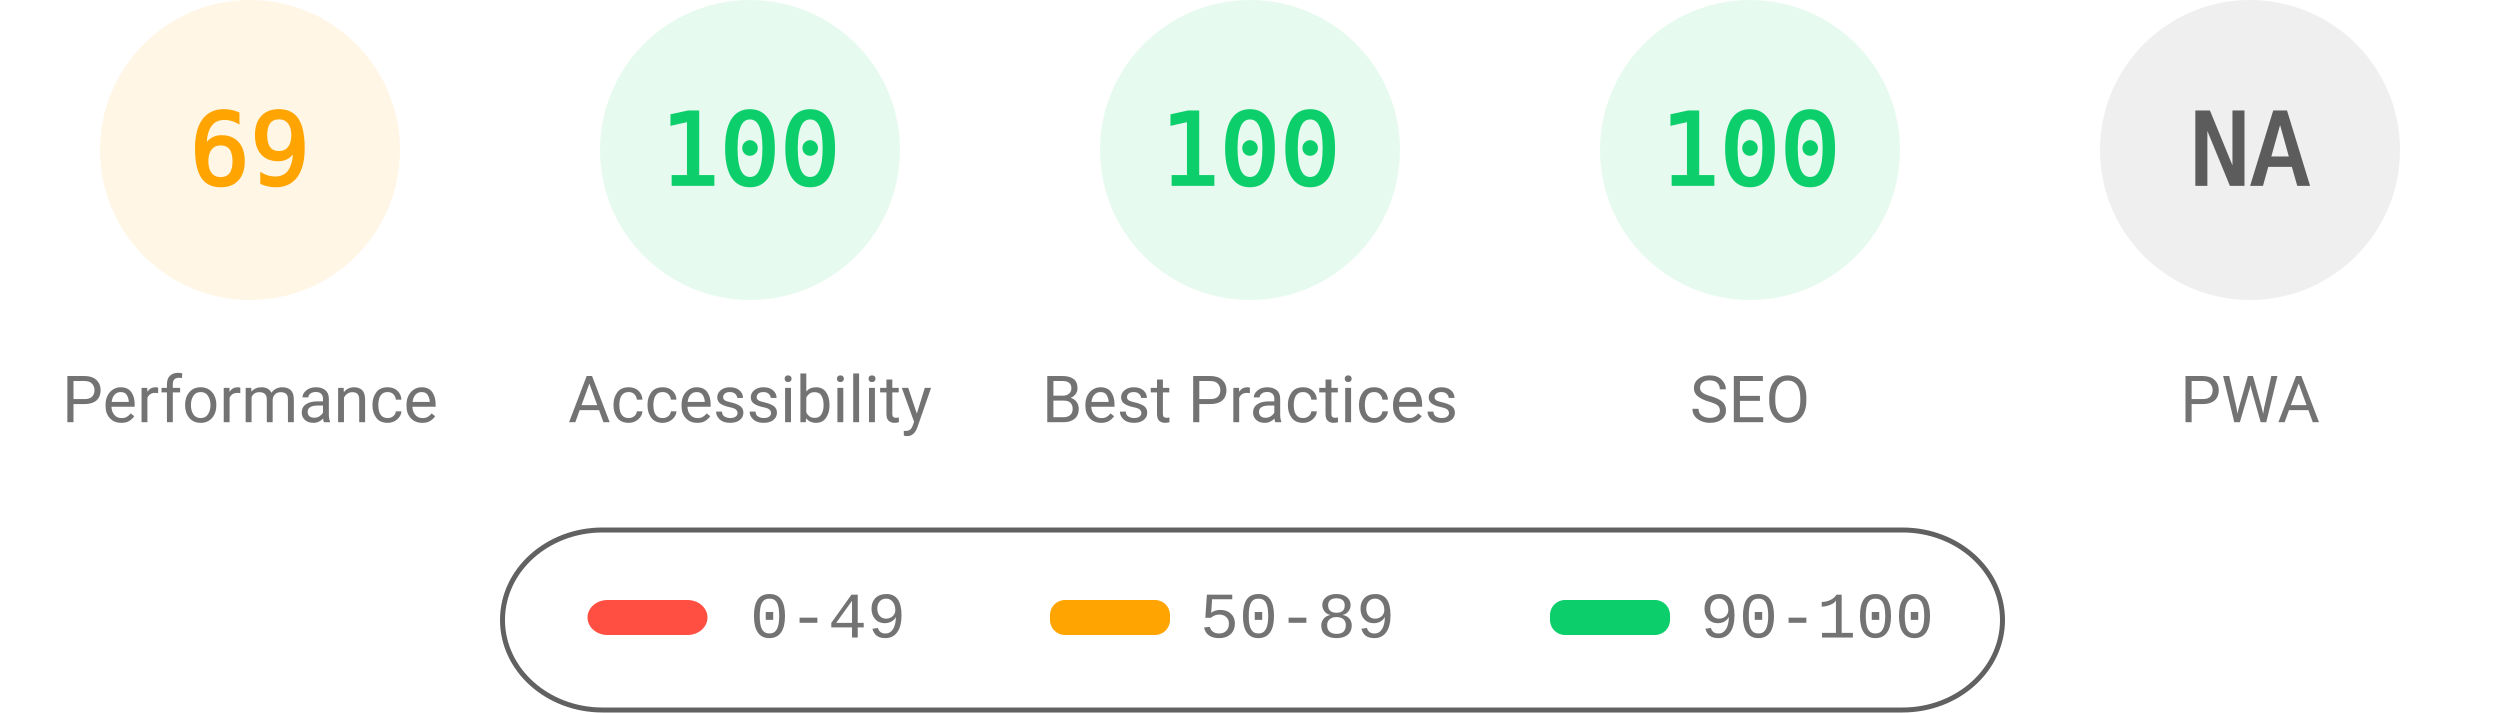
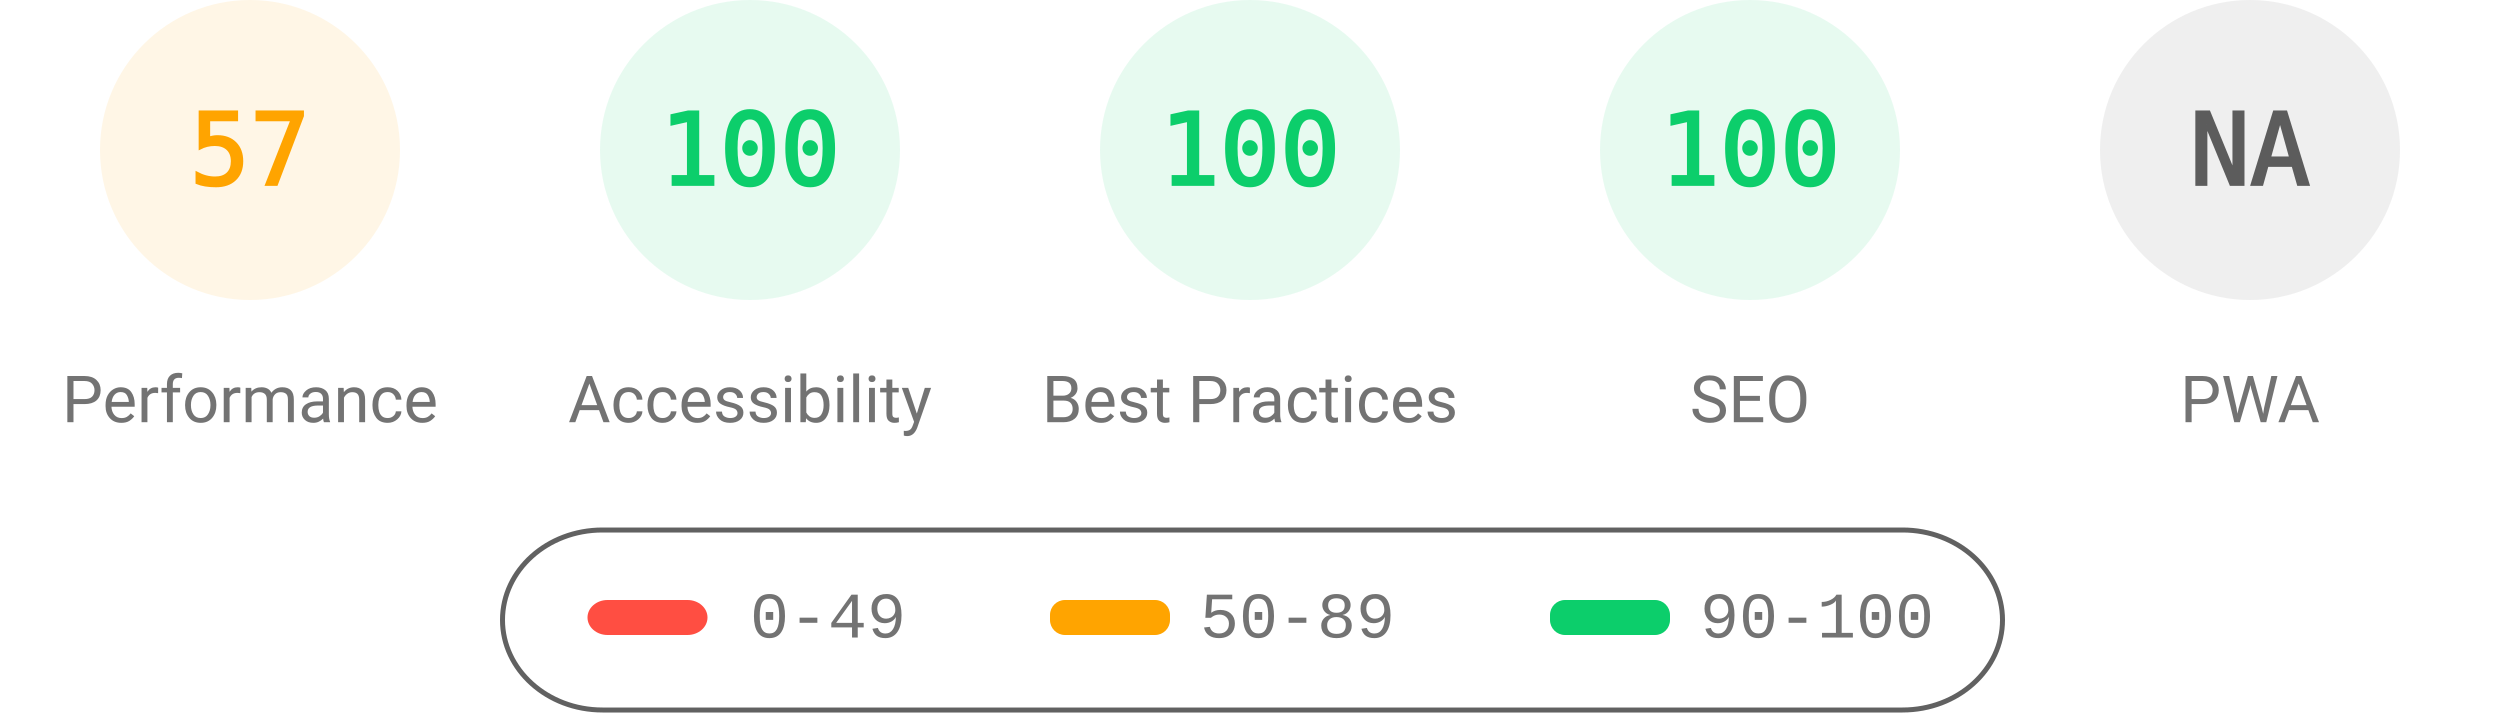
<svg xmlns="http://www.w3.org/2000/svg" fill="none" width="1000" height="285">
  <style>.gauge-base{opacity:.1}.gauge-arc{fill:none;animation-delay:250ms;stroke-linecap:round;transform:rotate(-90deg);transform-origin:100px 60px;animation:load-gauge 1s ease forwards}.guage-text{font-size:40px;font-family:monospace;text-align:center}.guage-red{color:#ff4e42;fill:#ff4e42;stroke:#ff4e42}.guage-orange{color:#ffa400;fill:#ffa400;stroke:#ffa400}.guage-green{color:#0cce6b;fill:#0cce6b;stroke:#0cce6b}.guage-undefined{color:#5c5c5c;fill:#5c5c5c;stroke:#5c5c5c}.guage-title{color:#737373;fill:#737373;stroke:none;font-size:26px;line-height:26px;font-family:Roboto,Halvetica,Arial,sans-serif}@keyframes load-gauge{from{stroke-dasharray:0 352.858}}</style>
  <svg class="guage-div guage-perf guage-orange" viewBox="0 0 200 200" width="200" height="200">
    <circle class="gauge-base" r="56" cx="100" cy="60" stroke-width="8" />
-     <circle class="gauge-arc guage-arc-1" r="56" cx="100" cy="60" stroke-width="8" style="stroke-dasharray:242.782,351.858" />
-     <text class="guage-text" x="100" y="60" alignment-baseline="central" dominant-baseline="central" text-anchor="middle">69</text>
+     <circle class="gauge-arc guage-arc-1" r="56" cx="100" cy="60" stroke-width="8" style="stroke-dasharray:200.559,351.858" />
+     <text class="guage-text" x="100" y="60" alignment-baseline="central" dominant-baseline="central" text-anchor="middle">57</text>
    <text class="guage-title" x="100" y="160" alignment-baseline="central" dominant-baseline="central" text-anchor="middle">Performance</text>
  </svg>
  <svg class="guage-div guage-acc guage-green" viewBox="0 0 200 200" width="200" height="200" x="200">
    <circle class="gauge-base" r="56" cx="100" cy="60" stroke-width="8" />
    <circle class="gauge-arc guage-arc-2" r="56" cx="100" cy="60" stroke-width="8" style="stroke-dasharray:351.858,351.858" />
    <text class="guage-text" x="100" y="60" alignment-baseline="central" dominant-baseline="central" text-anchor="middle">100</text>
    <text class="guage-title" x="100" y="160" alignment-baseline="central" dominant-baseline="central" text-anchor="middle">Accessibility</text>
  </svg>
  <svg class="guage-div guage-best guage-green" viewBox="0 0 200 200" width="200" height="200" x="400">
    <circle class="gauge-base" r="56" cx="100" cy="60" stroke-width="8" />
    <circle class="gauge-arc guage-arc-3" r="56" cx="100" cy="60" stroke-width="8" style="stroke-dasharray:351.858,351.858" />
    <text class="guage-text" x="100" y="60" alignment-baseline="central" dominant-baseline="central" text-anchor="middle">100</text>
    <text class="guage-title" x="100" y="160" alignment-baseline="central" dominant-baseline="central" text-anchor="middle">Best Practices</text>
  </svg>
  <svg class="guage-div guage-seo guage-green" viewBox="0 0 200 200" width="200" height="200" x="600">
    <circle class="gauge-base" r="56" cx="100" cy="60" stroke-width="8" />
    <circle class="gauge-arc guage-arc-4" r="56" cx="100" cy="60" stroke-width="8" style="stroke-dasharray:351.858,351.858" />
    <text class="guage-text" x="100" y="60" alignment-baseline="central" dominant-baseline="central" text-anchor="middle">100</text>
    <text class="guage-title" x="100" y="160" alignment-baseline="central" dominant-baseline="central" text-anchor="middle">SEO</text>
  </svg>
  <svg class="guage-div guage-pwa guage-undefined" viewBox="0 0 200 200" width="200" height="200" x="800">
    <circle class="gauge-base" r="56" cx="100" cy="60" stroke-width="8" />
    <circle class="gauge-arc guage-arc-4" r="56" cx="100" cy="60" stroke-width="8" style="stroke-dasharray:351.858,351.858" />
    <text class="guage-text" x="100" y="60" alignment-baseline="central" dominant-baseline="central" text-anchor="middle">NA</text>
    <text class="guage-title" x="100" y="160" alignment-baseline="central" dominant-baseline="central" text-anchor="middle">PWA</text>
  </svg>
  <svg width="604" height="76" x="200" y="210">
    <path fill="none" id="canvas_background" d="M-1-1h604v80H-1z" />
    <rect fill-opacity="0" stroke="#616161" stroke-width="2" rx="40" id="svg_2" height="72" width="600" y="2" x="1" fill="#000" />
    <rect stroke="#000" rx="8" id="svg_3" height="14" width="48" y="30" x="35" stroke-opacity="null" stroke-width="0" fill="#ff4e42" />
    <rect stroke="#000" rx="6" id="svg_4" height="14" width="48" y="30" x="220" stroke-opacity="null" stroke-width="0" fill="#ffa400" />
    <rect stroke="#000" rx="6" id="svg_5" height="14" width="48" y="30" x="420" stroke-opacity="null" stroke-width="0" fill="#0cce6b" />
    <text xml:space="preserve" text-anchor="start" font-family="'Courier New', Courier, monospace" font-size="26" id="svg_6" y="45" x="100" stroke-opacity="null" stroke-width="0" stroke="#000" fill="#737373">0-49</text>
    <text xml:space="preserve" text-anchor="start" font-family="'Courier New', Courier, monospace" font-size="26" id="svg_7" y="45" x="280" stroke-opacity="null" stroke-width="0" stroke="#000" fill="#737373">50-89</text>
    <text xml:space="preserve" text-anchor="start" font-family="'Courier New', Courier, monospace" font-size="26" id="svg_8" y="45" x="480" stroke-opacity="null" stroke-width="0" stroke="#000" fill="#737373">90-100</text>
  </svg>
</svg>
